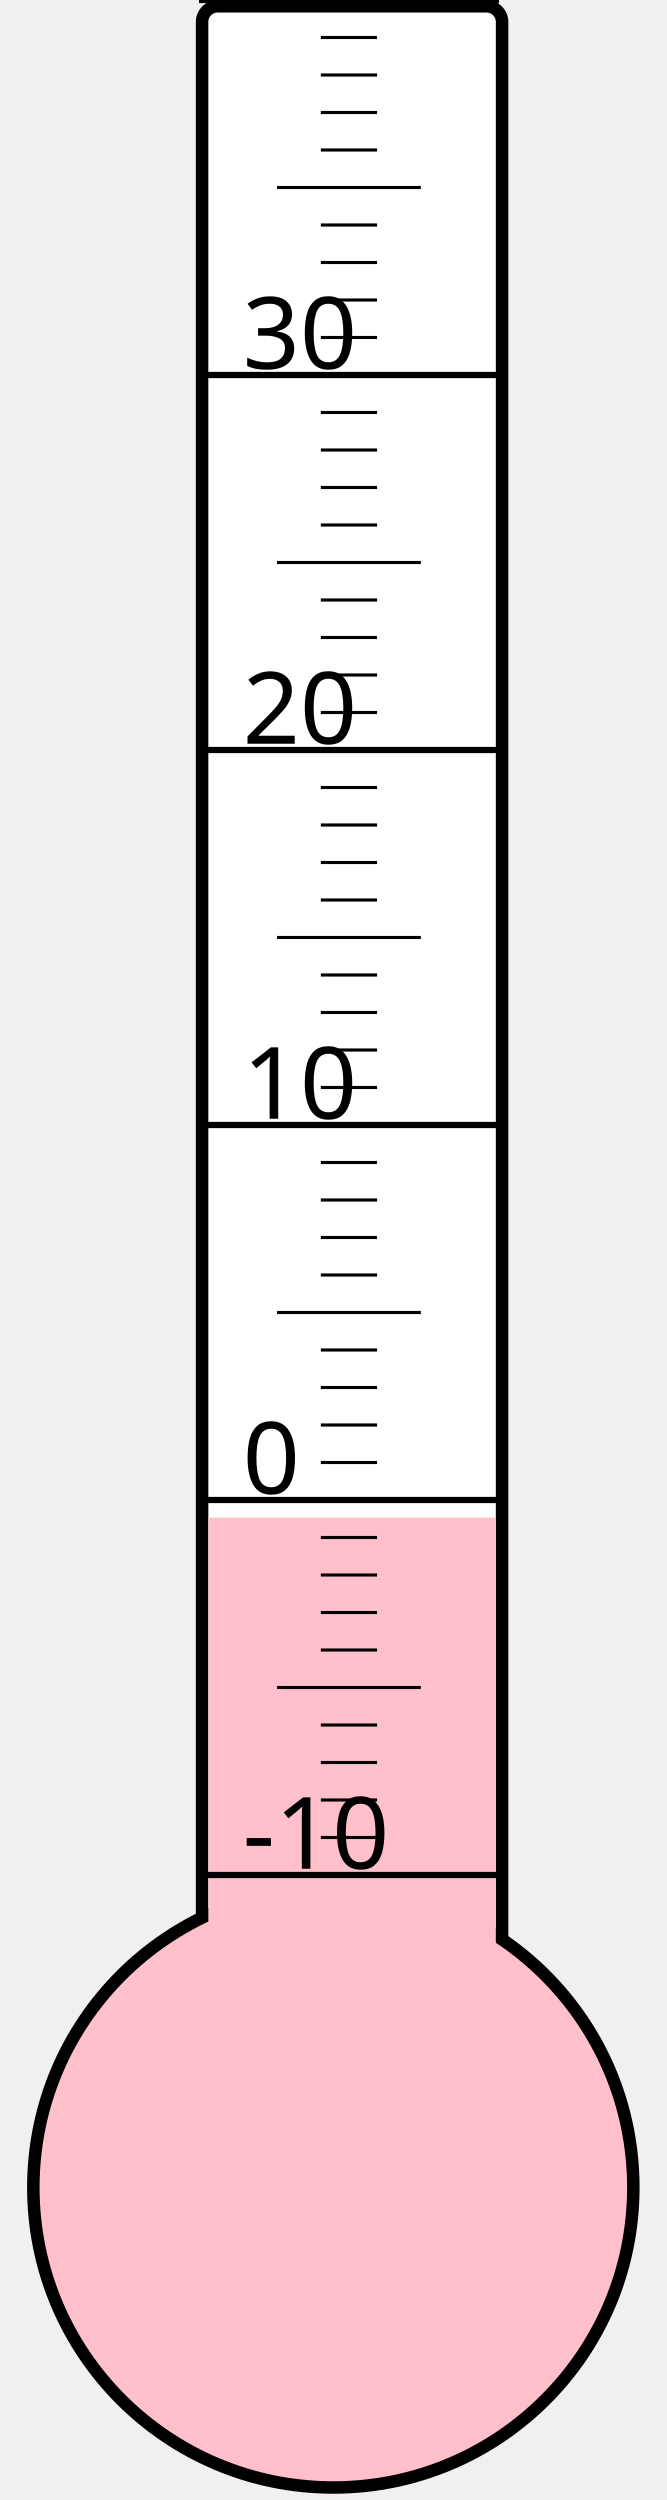
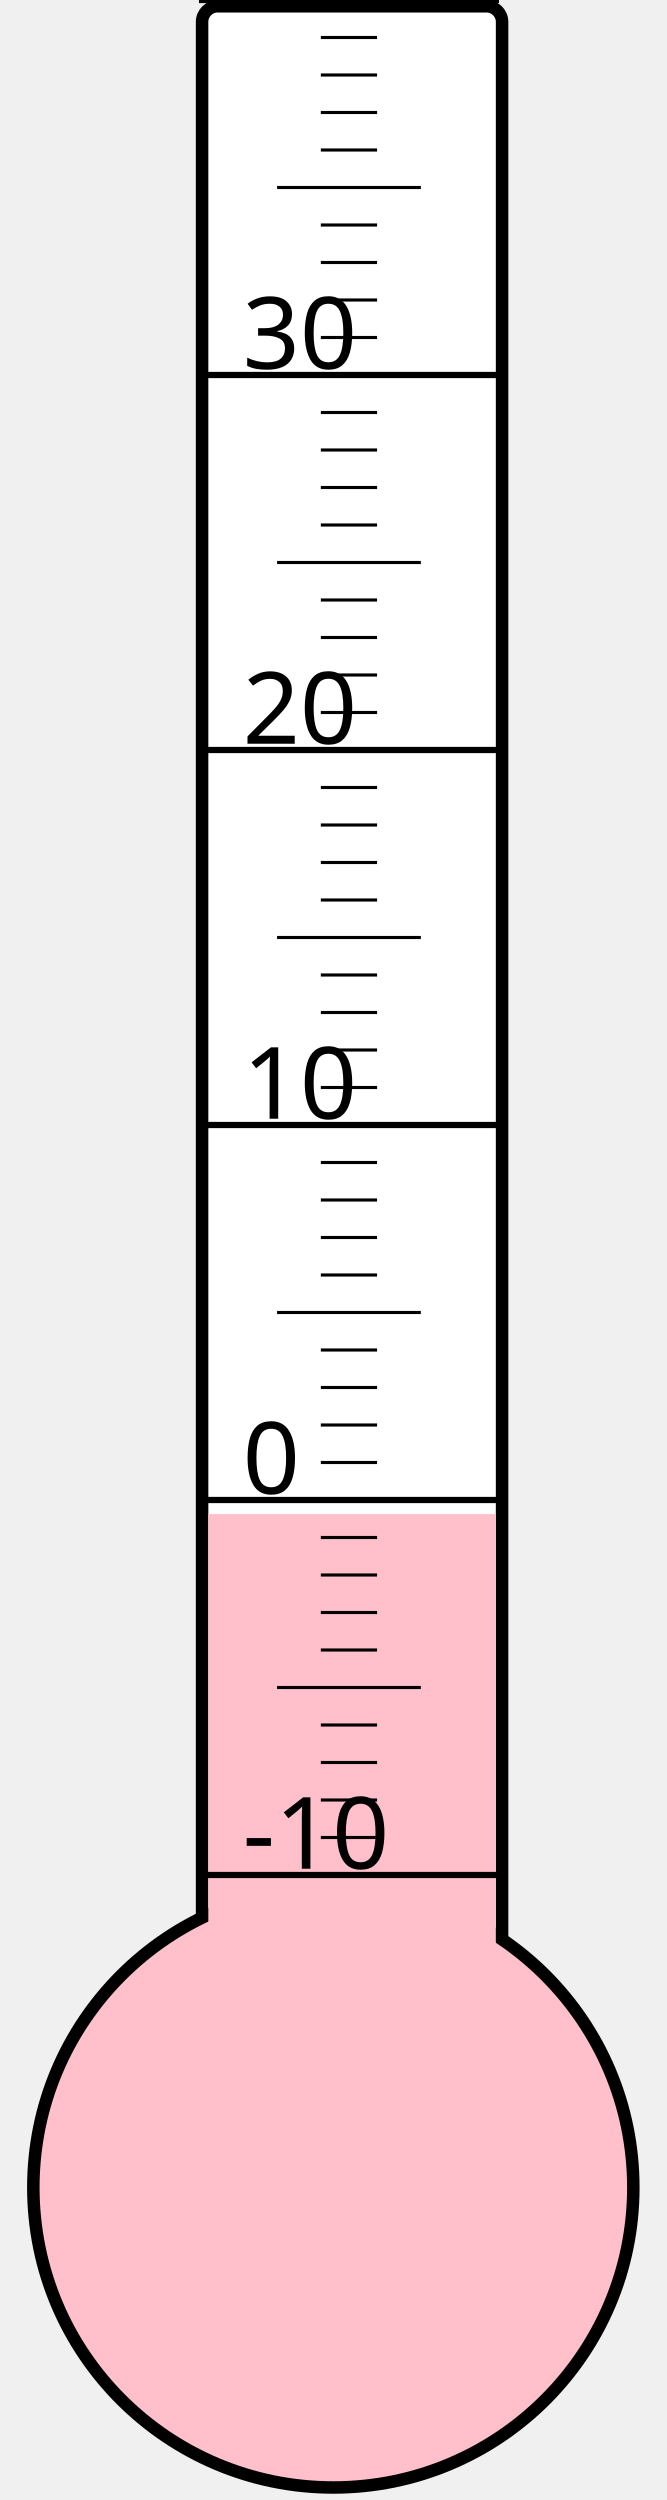
<svg xmlns="http://www.w3.org/2000/svg" width="40px" height="150px" viewBox="0 0 200 800">
  <rect width="200" height="800" x="0" y="0" style="fill: #ffffeb; fill-opacity: 0;" />
  <rect width="96" height="680" x="58" y="2" rx="5" ry="5" style="fill: white; fill-opacity: 1; stroke: black; stroke-width: 4;" />
  <circle cx="100" cy="700" r="96" style="fill: pink; stroke: black; stroke-width: 4;" />
-   <rect width="92" height="214.375" x="60" y="485.625" style="fill: pink; fill-opacity: 1; stroke-width: 0;" />
+   <rect width="92" height="215.5" x="60" y="484.5" style="fill: pink; fill-opacity: 1; stroke-width: 0;" />
  <text x="71" y="598" style="font-family: sans-serif; font-size: 24pt;">-10</text>
  <text x="71" y="478" style="font-family: sans-serif; font-size: 24pt;">0</text>
  <text x="71" y="358" style="font-family: sans-serif; font-size: 24pt;">10</text>
  <text x="71" y="238" style="font-family: sans-serif; font-size: 24pt;">20</text>
  <text x="71" y="118" style="font-family: sans-serif; font-size: 24pt;">30</text>
  <g style="stroke: black;">
    <line x1="57" y1="600" x2="153" y2="600" style="stroke-width: 2;" />
    <line x1="96" y1="588" x2="114" y2="588" style="stroke-width: 1;" />
    <line x1="96" y1="576" x2="114" y2="576" style="stroke-width: 1;" />
    <line x1="96" y1="564" x2="114" y2="564" style="stroke-width: 1;" />
    <line x1="96" y1="552" x2="114" y2="552" style="stroke-width: 1;" />
    <line x1="82" y1="540" x2="128" y2="540" style="stroke-width: 1;" />
    <line x1="96" y1="528" x2="114" y2="528" style="stroke-width: 1;" />
    <line x1="96" y1="516" x2="114" y2="516" style="stroke-width: 1;" />
    <line x1="96" y1="504" x2="114" y2="504" style="stroke-width: 1;" />
    <line x1="96" y1="492" x2="114" y2="492" style="stroke-width: 1;" />
    <line x1="57" y1="480" x2="153" y2="480" style="stroke-width: 2;" />
    <line x1="96" y1="468" x2="114" y2="468" style="stroke-width: 1;" />
    <line x1="96" y1="456" x2="114" y2="456" style="stroke-width: 1;" />
    <line x1="96" y1="444" x2="114" y2="444" style="stroke-width: 1;" />
    <line x1="96" y1="432" x2="114" y2="432" style="stroke-width: 1;" />
    <line x1="82" y1="420" x2="128" y2="420" style="stroke-width: 1;" />
    <line x1="96" y1="408" x2="114" y2="408" style="stroke-width: 1;" />
    <line x1="96" y1="396" x2="114" y2="396" style="stroke-width: 1;" />
    <line x1="96" y1="384" x2="114" y2="384" style="stroke-width: 1;" />
    <line x1="96" y1="372" x2="114" y2="372" style="stroke-width: 1;" />
    <line x1="57" y1="360" x2="153" y2="360" style="stroke-width: 2;" />
    <line x1="96" y1="348" x2="114" y2="348" style="stroke-width: 1;" />
    <line x1="96" y1="336" x2="114" y2="336" style="stroke-width: 1;" />
    <line x1="96" y1="324" x2="114" y2="324" style="stroke-width: 1;" />
    <line x1="96" y1="312" x2="114" y2="312" style="stroke-width: 1;" />
    <line x1="82" y1="300" x2="128" y2="300" style="stroke-width: 1;" />
    <line x1="96" y1="288" x2="114" y2="288" style="stroke-width: 1;" />
    <line x1="96" y1="276" x2="114" y2="276" style="stroke-width: 1;" />
    <line x1="96" y1="264" x2="114" y2="264" style="stroke-width: 1;" />
    <line x1="96" y1="252" x2="114" y2="252" style="stroke-width: 1;" />
    <line x1="57" y1="240" x2="153" y2="240" style="stroke-width: 2;" />
    <line x1="96" y1="228" x2="114" y2="228" style="stroke-width: 1;" />
    <line x1="96" y1="216" x2="114" y2="216" style="stroke-width: 1;" />
    <line x1="96" y1="204" x2="114" y2="204" style="stroke-width: 1;" />
    <line x1="96" y1="192" x2="114" y2="192" style="stroke-width: 1;" />
    <line x1="82" y1="180" x2="128" y2="180" style="stroke-width: 1;" />
    <line x1="96" y1="168" x2="114" y2="168" style="stroke-width: 1;" />
    <line x1="96" y1="156" x2="114" y2="156" style="stroke-width: 1;" />
    <line x1="96" y1="144" x2="114" y2="144" style="stroke-width: 1;" />
    <line x1="96" y1="132" x2="114" y2="132" style="stroke-width: 1;" />
    <line x1="57" y1="120" x2="153" y2="120" style="stroke-width: 2;" />
    <line x1="96" y1="108" x2="114" y2="108" style="stroke-width: 1;" />
    <line x1="96" y1="96" x2="114" y2="96" style="stroke-width: 1;" />
    <line x1="96" y1="84" x2="114" y2="84" style="stroke-width: 1;" />
    <line x1="96" y1="72" x2="114" y2="72" style="stroke-width: 1;" />
    <line x1="82" y1="60" x2="128" y2="60" style="stroke-width: 1;" />
    <line x1="96" y1="48" x2="114" y2="48" style="stroke-width: 1;" />
    <line x1="96" y1="36" x2="114" y2="36" style="stroke-width: 1;" />
    <line x1="96" y1="24" x2="114" y2="24" style="stroke-width: 1;" />
    <line x1="96" y1="12" x2="114" y2="12" style="stroke-width: 1;" />
    <line x1="57" y1="0" x2="153" y2="0" style="stroke-width: 2;" />
  </g>
</svg>
